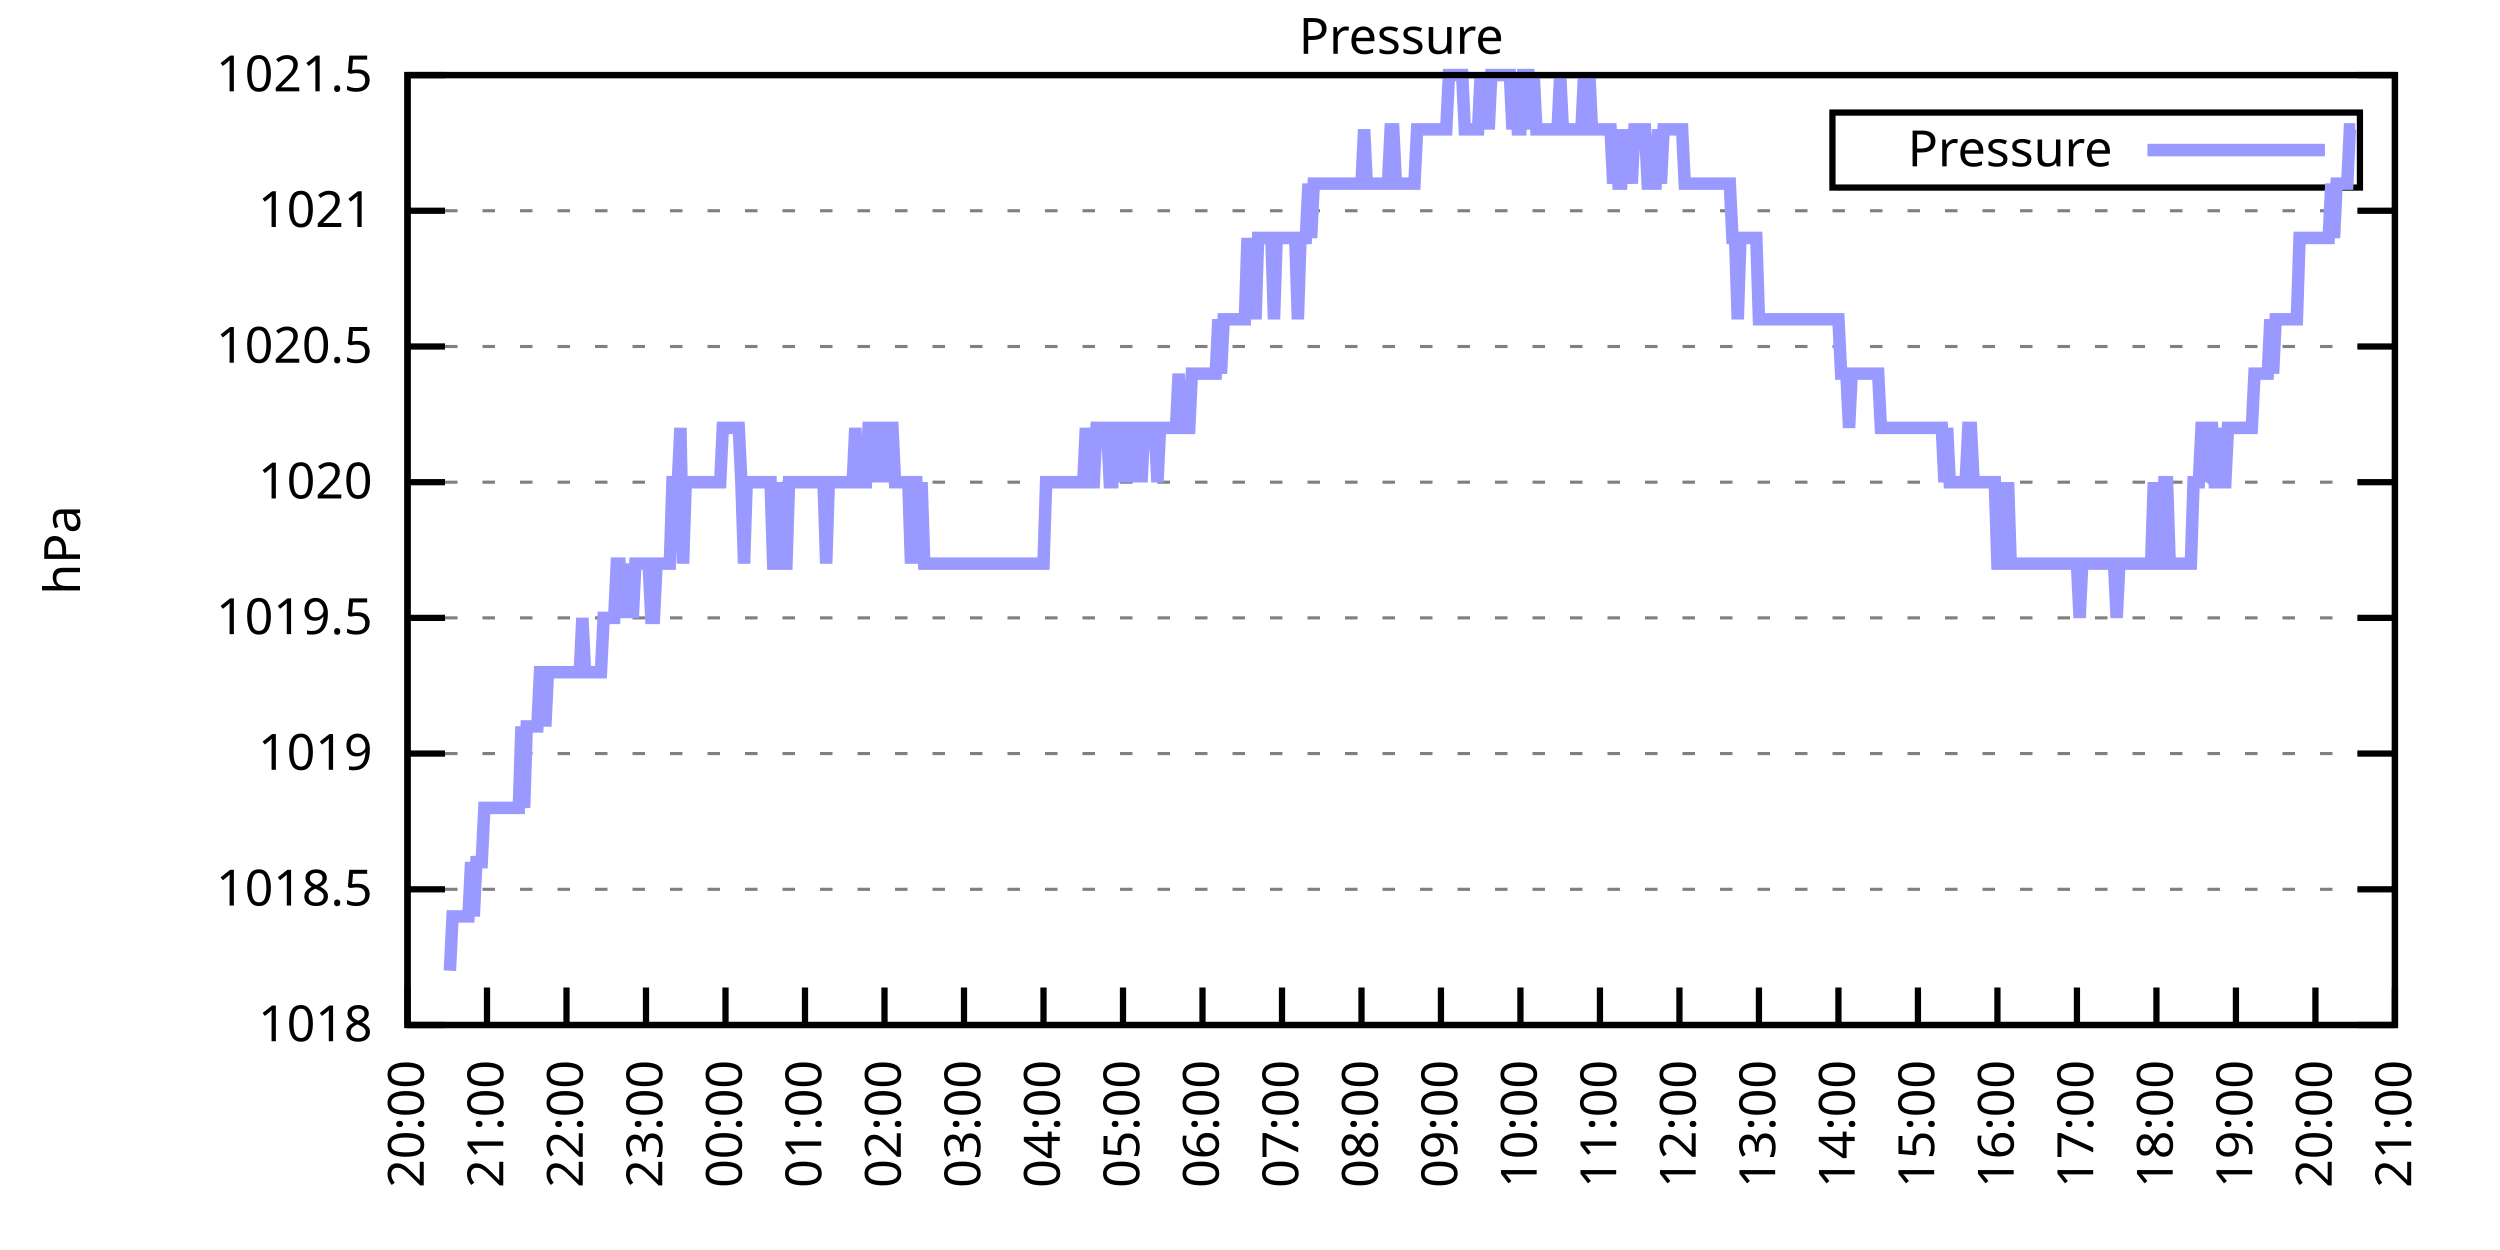
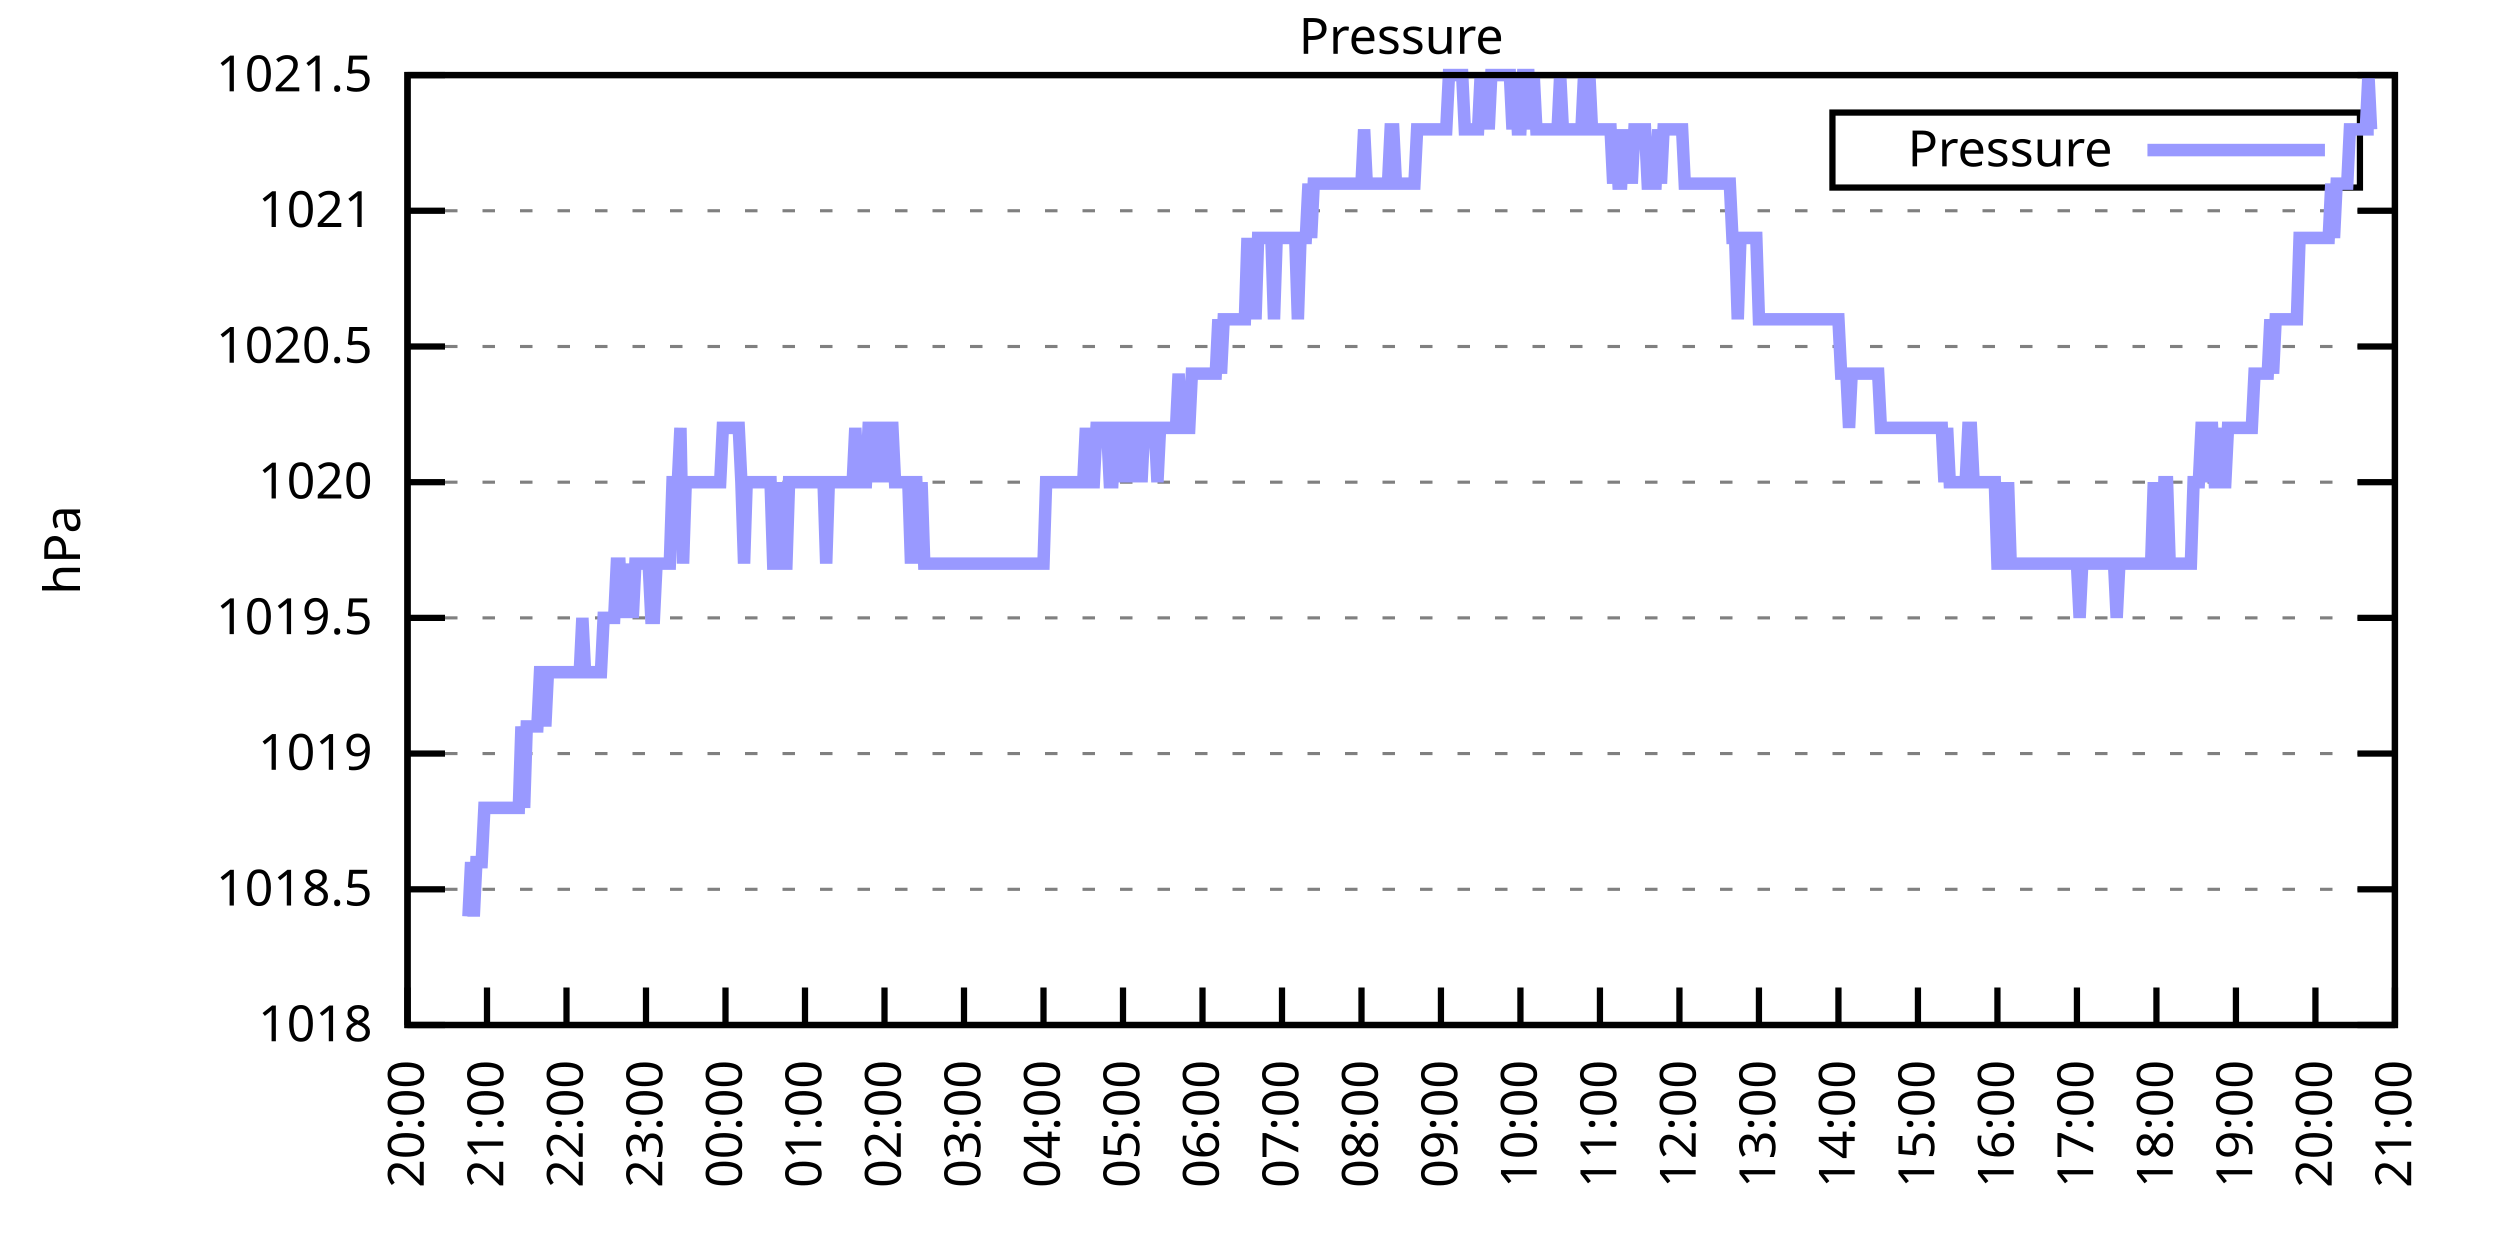
<svg xmlns="http://www.w3.org/2000/svg" xmlns:xlink="http://www.w3.org/1999/xlink" width="400" height="200" viewBox="0 0 400 200">
  <g id="gnuplot_canvas">
    <rect x="0" y="0" width="400" height="200" fill="none" />
    <defs>
      <circle id="gpDot" r="0.5" stroke-width="0.5" stroke="currentColor" />
      <path id="gpPt0" stroke-width="0.333" stroke="currentColor" d="M-1,0 h2 M0,-1 v2" />
      <path id="gpPt1" stroke-width="0.333" stroke="currentColor" d="M-1,-1 L1,1 M1,-1 L-1,1" />
      <path id="gpPt2" stroke-width="0.333" stroke="currentColor" d="M-1,0 L1,0 M0,-1 L0,1 M-1,-1 L1,1 M-1,1 L1,-1" />
      <rect id="gpPt3" stroke-width="0.333" stroke="currentColor" x="-1" y="-1" width="2" height="2" />
      <rect id="gpPt4" stroke-width="0.333" stroke="currentColor" fill="currentColor" x="-1" y="-1" width="2" height="2" />
      <circle id="gpPt5" stroke-width="0.333" stroke="currentColor" cx="0" cy="0" r="1" />
      <use xlink:href="#gpPt5" id="gpPt6" fill="currentColor" stroke="none" />
      <path id="gpPt7" stroke-width="0.333" stroke="currentColor" d="M0,-1.33 L-1.33,0.67 L1.33,0.67 z" />
      <use xlink:href="#gpPt7" id="gpPt8" fill="currentColor" stroke="none" />
      <use xlink:href="#gpPt7" id="gpPt9" stroke="currentColor" transform="rotate(180)" />
      <use xlink:href="#gpPt9" id="gpPt10" fill="currentColor" stroke="none" />
      <use xlink:href="#gpPt3" id="gpPt11" stroke="currentColor" transform="rotate(45)" />
      <use xlink:href="#gpPt11" id="gpPt12" fill="currentColor" stroke="none" />
      <path id="gpPt13" stroke-width="0.333" stroke="currentColor" d="M0,1.330 L1.265,0.411 L0.782,-1.067 L-0.782,-1.076 L-1.265,0.411 z" />
      <use xlink:href="#gpPt13" id="gpPt14" fill="currentColor" stroke="none" />
      <filter id="textbox" filterUnits="objectBoundingBox" x="0" y="0" height="1" width="1">
        <feFlood flood-color="white" flood-opacity="1" result="bgnd" />
        <feComposite in="SourceGraphic" in2="bgnd" operator="atop" />
      </filter>
      <filter id="greybox" filterUnits="objectBoundingBox" x="0" y="0" height="1" width="1">
        <feFlood flood-color="lightgrey" flood-opacity="1" result="grey" />
        <feComposite in="SourceGraphic" in2="grey" operator="atop" />
      </filter>
    </defs>
    <g fill="none" color="white" stroke="currentColor" stroke-width="1.00" stroke-linecap="butt" stroke-linejoin="miter">
</g>
    <g fill="none" color="black" stroke="currentColor" stroke-width="1.00" stroke-linecap="butt" stroke-linejoin="miter">
      <g stroke="none" shape-rendering="crispEdges">
        <polygon fill="rgb(255, 255, 255)" points="65.20,164.00 383.18,164.00 383.18,12.02 65.20,12.02 " />
      </g>
    </g>
    <g fill="none" color="black" stroke="currentColor" stroke-width="1.00" stroke-linecap="butt" stroke-linejoin="miter">
</g>
    <g fill="none" color="black" stroke="black" stroke-width="0.50" stroke-linecap="butt" stroke-linejoin="miter">
</g>
    <g fill="none" color="gray" stroke="currentColor" stroke-width="0.50" stroke-linecap="butt" stroke-linejoin="miter">
      <path stroke="gray" stroke-dasharray="2,4" class="gridline" d="M65.20,164.00 L383.19,164.00  " />
    </g>
    <g fill="none" color="gray" stroke="gray" stroke-width="1.00" stroke-linecap="butt" stroke-linejoin="miter">
</g>
    <g fill="none" color="black" stroke="currentColor" stroke-width="1.00" stroke-linecap="butt" stroke-linejoin="miter">
      <path stroke="black" d="M65.20,164.00 L71.20,164.00 M383.19,164.00 L377.19,164.00  " />
      <g transform="translate(59.60,166.60)" stroke="none" fill="black" font-family="Sans" font-size="8.00" text-anchor="end">
        <text>
          <tspan font-family="Sans"> 1018</tspan>
        </text>
      </g>
    </g>
    <g fill="none" color="black" stroke="currentColor" stroke-width="1.00" stroke-linecap="butt" stroke-linejoin="miter">
</g>
    <g fill="none" color="black" stroke="black" stroke-width="0.50" stroke-linecap="butt" stroke-linejoin="miter">
</g>
    <g fill="none" color="gray" stroke="currentColor" stroke-width="0.50" stroke-linecap="butt" stroke-linejoin="miter">
      <path stroke="gray" stroke-dasharray="2,4" class="gridline" d="M65.20,142.29 L383.19,142.29  " />
    </g>
    <g fill="none" color="gray" stroke="gray" stroke-width="1.00" stroke-linecap="butt" stroke-linejoin="miter">
</g>
    <g fill="none" color="black" stroke="currentColor" stroke-width="1.00" stroke-linecap="butt" stroke-linejoin="miter">
      <path stroke="black" d="M65.20,142.29 L71.20,142.29 M383.19,142.29 L377.19,142.29  " />
      <g transform="translate(59.60,144.89)" stroke="none" fill="black" font-family="Sans" font-size="8.00" text-anchor="end">
        <text>
          <tspan font-family="Sans"> 1018.5</tspan>
        </text>
      </g>
    </g>
    <g fill="none" color="black" stroke="currentColor" stroke-width="1.00" stroke-linecap="butt" stroke-linejoin="miter">
</g>
    <g fill="none" color="black" stroke="black" stroke-width="0.50" stroke-linecap="butt" stroke-linejoin="miter">
</g>
    <g fill="none" color="gray" stroke="currentColor" stroke-width="0.50" stroke-linecap="butt" stroke-linejoin="miter">
      <path stroke="gray" stroke-dasharray="2,4" class="gridline" d="M65.20,120.57 L383.19,120.57  " />
    </g>
    <g fill="none" color="gray" stroke="gray" stroke-width="1.00" stroke-linecap="butt" stroke-linejoin="miter">
</g>
    <g fill="none" color="black" stroke="currentColor" stroke-width="1.00" stroke-linecap="butt" stroke-linejoin="miter">
      <path stroke="black" d="M65.20,120.57 L71.20,120.57 M383.19,120.57 L377.19,120.57  " />
      <g transform="translate(59.60,123.17)" stroke="none" fill="black" font-family="Sans" font-size="8.00" text-anchor="end">
        <text>
          <tspan font-family="Sans"> 1019</tspan>
        </text>
      </g>
    </g>
    <g fill="none" color="black" stroke="currentColor" stroke-width="1.00" stroke-linecap="butt" stroke-linejoin="miter">
</g>
    <g fill="none" color="black" stroke="black" stroke-width="0.50" stroke-linecap="butt" stroke-linejoin="miter">
</g>
    <g fill="none" color="gray" stroke="currentColor" stroke-width="0.50" stroke-linecap="butt" stroke-linejoin="miter">
      <path stroke="gray" stroke-dasharray="2,4" class="gridline" d="M65.20,98.86 L383.19,98.86  " />
    </g>
    <g fill="none" color="gray" stroke="gray" stroke-width="1.00" stroke-linecap="butt" stroke-linejoin="miter">
</g>
    <g fill="none" color="black" stroke="currentColor" stroke-width="1.00" stroke-linecap="butt" stroke-linejoin="miter">
      <path stroke="black" d="M65.20,98.86 L71.20,98.86 M383.19,98.86 L377.19,98.86  " />
      <g transform="translate(59.60,101.46)" stroke="none" fill="black" font-family="Sans" font-size="8.00" text-anchor="end">
        <text>
          <tspan font-family="Sans"> 1019.5</tspan>
        </text>
      </g>
    </g>
    <g fill="none" color="black" stroke="currentColor" stroke-width="1.00" stroke-linecap="butt" stroke-linejoin="miter">
</g>
    <g fill="none" color="black" stroke="black" stroke-width="0.50" stroke-linecap="butt" stroke-linejoin="miter">
</g>
    <g fill="none" color="gray" stroke="currentColor" stroke-width="0.50" stroke-linecap="butt" stroke-linejoin="miter">
      <path stroke="gray" stroke-dasharray="2,4" class="gridline" d="M65.20,77.15 L383.19,77.15  " />
    </g>
    <g fill="none" color="gray" stroke="gray" stroke-width="1.00" stroke-linecap="butt" stroke-linejoin="miter">
</g>
    <g fill="none" color="black" stroke="currentColor" stroke-width="1.00" stroke-linecap="butt" stroke-linejoin="miter">
      <path stroke="black" d="M65.20,77.15 L71.20,77.15 M383.19,77.15 L377.19,77.15  " />
      <g transform="translate(59.60,79.75)" stroke="none" fill="black" font-family="Sans" font-size="8.00" text-anchor="end">
        <text>
          <tspan font-family="Sans"> 1020</tspan>
        </text>
      </g>
    </g>
    <g fill="none" color="black" stroke="currentColor" stroke-width="1.00" stroke-linecap="butt" stroke-linejoin="miter">
</g>
    <g fill="none" color="black" stroke="black" stroke-width="0.50" stroke-linecap="butt" stroke-linejoin="miter">
</g>
    <g fill="none" color="gray" stroke="currentColor" stroke-width="0.50" stroke-linecap="butt" stroke-linejoin="miter">
      <path stroke="gray" stroke-dasharray="2,4" class="gridline" d="M65.20,55.44 L383.19,55.44  " />
    </g>
    <g fill="none" color="gray" stroke="gray" stroke-width="1.00" stroke-linecap="butt" stroke-linejoin="miter">
</g>
    <g fill="none" color="black" stroke="currentColor" stroke-width="1.00" stroke-linecap="butt" stroke-linejoin="miter">
      <path stroke="black" d="M65.20,55.44 L71.20,55.44 M383.19,55.44 L377.19,55.44  " />
      <g transform="translate(59.60,58.04)" stroke="none" fill="black" font-family="Sans" font-size="8.00" text-anchor="end">
        <text>
          <tspan font-family="Sans"> 1020.5</tspan>
        </text>
      </g>
    </g>
    <g fill="none" color="black" stroke="currentColor" stroke-width="1.00" stroke-linecap="butt" stroke-linejoin="miter">
</g>
    <g fill="none" color="black" stroke="black" stroke-width="0.50" stroke-linecap="butt" stroke-linejoin="miter">
</g>
    <g fill="none" color="gray" stroke="currentColor" stroke-width="0.50" stroke-linecap="butt" stroke-linejoin="miter">
      <path stroke="gray" stroke-dasharray="2,4" class="gridline" d="M65.20,33.72 L383.19,33.72  " />
    </g>
    <g fill="none" color="gray" stroke="gray" stroke-width="1.00" stroke-linecap="butt" stroke-linejoin="miter">
</g>
    <g fill="none" color="black" stroke="currentColor" stroke-width="1.00" stroke-linecap="butt" stroke-linejoin="miter">
      <path stroke="black" d="M65.20,33.72 L71.20,33.72 M383.19,33.72 L377.19,33.72  " />
      <g transform="translate(59.60,36.32)" stroke="none" fill="black" font-family="Sans" font-size="8.00" text-anchor="end">
        <text>
          <tspan font-family="Sans"> 1021</tspan>
        </text>
      </g>
    </g>
    <g fill="none" color="black" stroke="currentColor" stroke-width="1.00" stroke-linecap="butt" stroke-linejoin="miter">
</g>
    <g fill="none" color="black" stroke="black" stroke-width="0.50" stroke-linecap="butt" stroke-linejoin="miter">
</g>
    <g fill="none" color="gray" stroke="currentColor" stroke-width="0.50" stroke-linecap="butt" stroke-linejoin="miter">
      <path stroke="gray" stroke-dasharray="2,4" class="gridline" d="M65.20,12.01 L383.19,12.01  " />
    </g>
    <g fill="none" color="gray" stroke="gray" stroke-width="1.00" stroke-linecap="butt" stroke-linejoin="miter">
</g>
    <g fill="none" color="black" stroke="currentColor" stroke-width="1.00" stroke-linecap="butt" stroke-linejoin="miter">
      <path stroke="black" d="M65.20,12.01 L71.20,12.01 M383.19,12.01 L377.19,12.01  " />
      <g transform="translate(59.60,14.61)" stroke="none" fill="black" font-family="Sans" font-size="8.00" text-anchor="end">
        <text>
          <tspan font-family="Sans"> 1021.5</tspan>
        </text>
      </g>
    </g>
    <g fill="none" color="black" stroke="currentColor" stroke-width="1.00" stroke-linecap="butt" stroke-linejoin="miter">
      <path stroke="black" d="M65.20,164.00 L65.20,158.00  " />
      <g transform="translate(67.80,169.60) rotate(270.00)" stroke="none" fill="black" font-family="Sans" font-size="8.00" text-anchor="end">
        <text>
          <tspan font-family="Sans">20:00</tspan>
        </text>
      </g>
    </g>
    <g fill="none" color="black" stroke="currentColor" stroke-width="1.00" stroke-linecap="butt" stroke-linejoin="miter">
      <path stroke="black" d="M77.92,164.00 L77.92,158.00  " />
      <g transform="translate(80.52,169.60) rotate(270.00)" stroke="none" fill="black" font-family="Sans" font-size="8.00" text-anchor="end">
        <text>
          <tspan font-family="Sans">21:00</tspan>
        </text>
      </g>
    </g>
    <g fill="none" color="black" stroke="currentColor" stroke-width="1.00" stroke-linecap="butt" stroke-linejoin="miter">
      <path stroke="black" d="M90.64,164.00 L90.64,158.00  " />
      <g transform="translate(93.24,169.60) rotate(270.00)" stroke="none" fill="black" font-family="Sans" font-size="8.00" text-anchor="end">
        <text>
          <tspan font-family="Sans">22:00</tspan>
        </text>
      </g>
    </g>
    <g fill="none" color="black" stroke="currentColor" stroke-width="1.00" stroke-linecap="butt" stroke-linejoin="miter">
      <path stroke="black" d="M103.36,164.00 L103.36,158.00  " />
      <g transform="translate(105.96,169.60) rotate(270.00)" stroke="none" fill="black" font-family="Sans" font-size="8.00" text-anchor="end">
        <text>
          <tspan font-family="Sans">23:00</tspan>
        </text>
      </g>
    </g>
    <g fill="none" color="black" stroke="currentColor" stroke-width="1.00" stroke-linecap="butt" stroke-linejoin="miter">
      <path stroke="black" d="M116.08,164.00 L116.08,158.00  " />
      <g transform="translate(118.68,169.60) rotate(270.00)" stroke="none" fill="black" font-family="Sans" font-size="8.00" text-anchor="end">
        <text>
          <tspan font-family="Sans">00:00</tspan>
        </text>
      </g>
    </g>
    <g fill="none" color="black" stroke="currentColor" stroke-width="1.00" stroke-linecap="butt" stroke-linejoin="miter">
      <path stroke="black" d="M128.80,164.00 L128.80,158.00  " />
      <g transform="translate(131.40,169.60) rotate(270.00)" stroke="none" fill="black" font-family="Sans" font-size="8.00" text-anchor="end">
        <text>
          <tspan font-family="Sans">01:00</tspan>
        </text>
      </g>
    </g>
    <g fill="none" color="black" stroke="currentColor" stroke-width="1.00" stroke-linecap="butt" stroke-linejoin="miter">
      <path stroke="black" d="M141.52,164.00 L141.52,158.00  " />
      <g transform="translate(144.12,169.60) rotate(270.00)" stroke="none" fill="black" font-family="Sans" font-size="8.00" text-anchor="end">
        <text>
          <tspan font-family="Sans">02:00</tspan>
        </text>
      </g>
    </g>
    <g fill="none" color="black" stroke="currentColor" stroke-width="1.00" stroke-linecap="butt" stroke-linejoin="miter">
      <path stroke="black" d="M154.24,164.00 L154.24,158.00  " />
      <g transform="translate(156.84,169.60) rotate(270.00)" stroke="none" fill="black" font-family="Sans" font-size="8.00" text-anchor="end">
        <text>
          <tspan font-family="Sans">03:00</tspan>
        </text>
      </g>
    </g>
    <g fill="none" color="black" stroke="currentColor" stroke-width="1.00" stroke-linecap="butt" stroke-linejoin="miter">
      <path stroke="black" d="M166.96,164.00 L166.96,158.00  " />
      <g transform="translate(169.56,169.60) rotate(270.00)" stroke="none" fill="black" font-family="Sans" font-size="8.00" text-anchor="end">
        <text>
          <tspan font-family="Sans">04:00</tspan>
        </text>
      </g>
    </g>
    <g fill="none" color="black" stroke="currentColor" stroke-width="1.00" stroke-linecap="butt" stroke-linejoin="miter">
      <path stroke="black" d="M179.68,164.00 L179.68,158.00  " />
      <g transform="translate(182.28,169.60) rotate(270.00)" stroke="none" fill="black" font-family="Sans" font-size="8.00" text-anchor="end">
        <text>
          <tspan font-family="Sans">05:00</tspan>
        </text>
      </g>
    </g>
    <g fill="none" color="black" stroke="currentColor" stroke-width="1.00" stroke-linecap="butt" stroke-linejoin="miter">
      <path stroke="black" d="M192.40,164.00 L192.40,158.00  " />
      <g transform="translate(195.00,169.60) rotate(270.00)" stroke="none" fill="black" font-family="Sans" font-size="8.00" text-anchor="end">
        <text>
          <tspan font-family="Sans">06:00</tspan>
        </text>
      </g>
    </g>
    <g fill="none" color="black" stroke="currentColor" stroke-width="1.00" stroke-linecap="butt" stroke-linejoin="miter">
      <path stroke="black" d="M205.12,164.00 L205.12,158.00  " />
      <g transform="translate(207.72,169.60) rotate(270.00)" stroke="none" fill="black" font-family="Sans" font-size="8.00" text-anchor="end">
        <text>
          <tspan font-family="Sans">07:00</tspan>
        </text>
      </g>
    </g>
    <g fill="none" color="black" stroke="currentColor" stroke-width="1.00" stroke-linecap="butt" stroke-linejoin="miter">
      <path stroke="black" d="M217.84,164.00 L217.84,158.00  " />
      <g transform="translate(220.44,169.60) rotate(270.00)" stroke="none" fill="black" font-family="Sans" font-size="8.00" text-anchor="end">
        <text>
          <tspan font-family="Sans">08:00</tspan>
        </text>
      </g>
    </g>
    <g fill="none" color="black" stroke="currentColor" stroke-width="1.00" stroke-linecap="butt" stroke-linejoin="miter">
      <path stroke="black" d="M230.55,164.00 L230.55,158.00  " />
      <g transform="translate(233.15,169.60) rotate(270.00)" stroke="none" fill="black" font-family="Sans" font-size="8.00" text-anchor="end">
        <text>
          <tspan font-family="Sans">09:00</tspan>
        </text>
      </g>
    </g>
    <g fill="none" color="black" stroke="currentColor" stroke-width="1.00" stroke-linecap="butt" stroke-linejoin="miter">
      <path stroke="black" d="M243.27,164.00 L243.27,158.00  " />
      <g transform="translate(245.87,169.60) rotate(270.00)" stroke="none" fill="black" font-family="Sans" font-size="8.00" text-anchor="end">
        <text>
          <tspan font-family="Sans">10:00</tspan>
        </text>
      </g>
    </g>
    <g fill="none" color="black" stroke="currentColor" stroke-width="1.00" stroke-linecap="butt" stroke-linejoin="miter">
      <path stroke="black" d="M255.99,164.00 L255.99,158.00  " />
      <g transform="translate(258.59,169.60) rotate(270.00)" stroke="none" fill="black" font-family="Sans" font-size="8.00" text-anchor="end">
        <text>
          <tspan font-family="Sans">11:00</tspan>
        </text>
      </g>
    </g>
    <g fill="none" color="black" stroke="currentColor" stroke-width="1.00" stroke-linecap="butt" stroke-linejoin="miter">
      <path stroke="black" d="M268.71,164.00 L268.71,158.00  " />
      <g transform="translate(271.31,169.60) rotate(270.00)" stroke="none" fill="black" font-family="Sans" font-size="8.00" text-anchor="end">
        <text>
          <tspan font-family="Sans">12:00</tspan>
        </text>
      </g>
    </g>
    <g fill="none" color="black" stroke="currentColor" stroke-width="1.00" stroke-linecap="butt" stroke-linejoin="miter">
      <path stroke="black" d="M281.43,164.00 L281.43,158.00  " />
      <g transform="translate(284.03,169.60) rotate(270.00)" stroke="none" fill="black" font-family="Sans" font-size="8.00" text-anchor="end">
        <text>
          <tspan font-family="Sans">13:00</tspan>
        </text>
      </g>
    </g>
    <g fill="none" color="black" stroke="currentColor" stroke-width="1.00" stroke-linecap="butt" stroke-linejoin="miter">
      <path stroke="black" d="M294.15,164.00 L294.15,158.00  " />
      <g transform="translate(296.75,169.60) rotate(270.00)" stroke="none" fill="black" font-family="Sans" font-size="8.00" text-anchor="end">
        <text>
          <tspan font-family="Sans">14:00</tspan>
        </text>
      </g>
    </g>
    <g fill="none" color="black" stroke="currentColor" stroke-width="1.00" stroke-linecap="butt" stroke-linejoin="miter">
      <path stroke="black" d="M306.87,164.00 L306.87,158.00  " />
      <g transform="translate(309.47,169.60) rotate(270.00)" stroke="none" fill="black" font-family="Sans" font-size="8.00" text-anchor="end">
        <text>
          <tspan font-family="Sans">15:00</tspan>
        </text>
      </g>
    </g>
    <g fill="none" color="black" stroke="currentColor" stroke-width="1.00" stroke-linecap="butt" stroke-linejoin="miter">
      <path stroke="black" d="M319.59,164.00 L319.59,158.00  " />
      <g transform="translate(322.19,169.60) rotate(270.00)" stroke="none" fill="black" font-family="Sans" font-size="8.00" text-anchor="end">
        <text>
          <tspan font-family="Sans">16:00</tspan>
        </text>
      </g>
    </g>
    <g fill="none" color="black" stroke="currentColor" stroke-width="1.00" stroke-linecap="butt" stroke-linejoin="miter">
      <path stroke="black" d="M332.31,164.00 L332.31,158.00  " />
      <g transform="translate(334.91,169.60) rotate(270.00)" stroke="none" fill="black" font-family="Sans" font-size="8.00" text-anchor="end">
        <text>
          <tspan font-family="Sans">17:00</tspan>
        </text>
      </g>
    </g>
    <g fill="none" color="black" stroke="currentColor" stroke-width="1.00" stroke-linecap="butt" stroke-linejoin="miter">
      <path stroke="black" d="M345.03,164.00 L345.03,158.00  " />
      <g transform="translate(347.63,169.60) rotate(270.00)" stroke="none" fill="black" font-family="Sans" font-size="8.00" text-anchor="end">
        <text>
          <tspan font-family="Sans">18:00</tspan>
        </text>
      </g>
    </g>
    <g fill="none" color="black" stroke="currentColor" stroke-width="1.00" stroke-linecap="butt" stroke-linejoin="miter">
      <path stroke="black" d="M357.75,164.00 L357.75,158.00  " />
      <g transform="translate(360.35,169.60) rotate(270.00)" stroke="none" fill="black" font-family="Sans" font-size="8.00" text-anchor="end">
        <text>
          <tspan font-family="Sans">19:00</tspan>
        </text>
      </g>
    </g>
    <g fill="none" color="black" stroke="currentColor" stroke-width="1.00" stroke-linecap="butt" stroke-linejoin="miter">
      <path stroke="black" d="M370.47,164.00 L370.47,158.00  " />
      <g transform="translate(373.07,169.60) rotate(270.00)" stroke="none" fill="black" font-family="Sans" font-size="8.00" text-anchor="end">
        <text>
          <tspan font-family="Sans">20:00</tspan>
        </text>
      </g>
    </g>
    <g fill="none" color="black" stroke="currentColor" stroke-width="1.00" stroke-linecap="butt" stroke-linejoin="miter">
      <path stroke="black" d="M383.19,164.00 L383.19,158.00  " />
      <g transform="translate(385.79,169.60) rotate(270.00)" stroke="none" fill="black" font-family="Sans" font-size="8.00" text-anchor="end">
        <text>
          <tspan font-family="Sans">21:00</tspan>
        </text>
      </g>
    </g>
    <g fill="none" color="black" stroke="currentColor" stroke-width="1.00" stroke-linecap="butt" stroke-linejoin="miter">
</g>
    <g fill="none" color="black" stroke="currentColor" stroke-width="1.00" stroke-linecap="butt" stroke-linejoin="miter">
      <path stroke="black" d="M65.20,12.01 L65.20,164.00 L383.19,164.00 L383.19,12.01 L65.20,12.01 Z  " />
    </g>
    <g fill="none" color="black" stroke="currentColor" stroke-width="1.00" stroke-linecap="butt" stroke-linejoin="miter">
</g>
    <g fill="none" color="black" stroke="currentColor" stroke-width="1.00" stroke-linecap="butt" stroke-linejoin="miter">
      <path stroke="black" d="M293.19,30.01 L293.19,18.01 L377.59,18.01 L377.59,30.01 L293.19,30.01 Z  " />
    </g>
    <g id="Pressure_plot_1">
      <g fill="none" color="white" stroke="black" stroke-width="2.00" stroke-linecap="butt" stroke-linejoin="miter">
</g>
      <g fill="none" color="black" stroke="currentColor" stroke-width="2.00" stroke-linecap="butt" stroke-linejoin="miter">
        <g transform="translate(337.99,26.61)" stroke="none" fill="black" font-family="Sans" font-size="8.00" text-anchor="end">
          <text>
            <tspan font-family="Sans">Pressure</tspan>
          </text>
        </g>
      </g>
      <g fill="none" color="black" stroke="currentColor" stroke-width="2.00" stroke-linecap="butt" stroke-linejoin="miter">
-         <path stroke="rgb(153, 153, 255)" d="M343.59,24.01 L371.99,24.01 M71.98,155.31 L72.41,146.63 L72.83,146.63 L73.26,146.63 L73.68,146.63 L74.10,146.63   L74.53,146.63 L74.95,146.63 L75.38,137.94 L75.80,146.63 L76.22,137.94 L76.65,137.94 L77.07,137.94 L77.50,129.26   L77.92,129.26 L78.34,129.26 L78.77,129.26 L79.19,129.26 L79.62,129.26 L80.04,129.26 L80.46,129.26 L80.89,129.26   L81.31,129.26 L81.74,129.26 L82.16,129.26 L82.58,129.26 L83.01,129.26 L83.43,116.23 L83.86,129.26 L84.28,116.23   L84.70,116.23 L85.13,116.23 L85.55,116.23 L85.98,116.23 L86.40,107.55 L86.82,107.55 L87.25,116.23 L87.67,107.55   L88.10,107.55 L88.52,107.55 L88.94,107.55 L89.37,107.55 L89.79,107.55 L90.22,107.55 L90.64,107.55 L91.06,107.55   L91.49,107.55 L91.91,107.55 L92.34,107.55 L92.76,107.55 L93.18,98.86 L93.61,107.55 L94.03,107.55 L94.46,107.55   L94.88,107.55 L95.30,107.55 L95.73,107.55 L96.15,107.55 L96.58,98.86 L97.00,98.86 L97.42,98.86 L97.85,98.86   L98.27,98.86 L98.69,90.18 L99.12,90.18 L99.54,98.86 L99.97,90.18 L100.39,98.86 L100.81,90.18 L101.24,98.86   L101.66,90.18 L102.09,90.18 L102.51,90.18 L102.93,90.18 L103.36,90.18 L103.78,90.18 L104.21,98.86 L104.63,98.86   L105.05,90.18 L105.48,90.18 L105.90,90.18 L106.33,90.18 L106.75,90.18 L107.17,90.18 L107.60,77.15 L108.02,77.15   L108.45,77.15 L108.87,68.46 L109.29,90.18 L109.72,77.15 L110.14,77.15 L110.57,77.15 L110.99,77.15 L111.41,77.15   L111.84,77.15 L112.26,77.15 L112.69,77.15 L113.11,77.15 L113.53,77.15 L113.96,77.15 L114.38,77.15 L114.81,77.15   L115.23,77.15 L115.65,68.46 L116.08,68.46 L116.50,68.46 L116.93,68.46 L117.35,68.46 L117.77,68.46 L118.20,68.46   L118.62,77.15 L119.05,90.18 L119.47,77.15 L119.89,77.15 L120.32,77.15 L120.74,77.15 L121.17,77.15 L121.59,77.15   L122.01,77.15 L122.44,77.15 L122.86,77.15 L123.29,77.15 L123.71,90.18 L124.13,90.18 L124.56,77.15 L124.98,90.18   L125.41,90.18 L125.83,90.18 L126.25,77.15 L126.68,77.15 L127.10,77.15 L127.53,77.15 L127.95,77.15 L128.37,77.15   L128.80,77.15 L129.22,77.15 L129.65,77.15 L130.07,77.15 L130.49,77.15 L130.92,77.15 L131.34,77.15 L131.77,77.15   L132.19,90.18 L132.61,77.15 L133.04,77.15 L133.46,77.15 L133.89,77.15 L134.31,77.15 L134.73,77.15 L135.16,77.15   L135.58,77.15 L136.01,77.15 L136.43,77.15 L136.85,68.46 L137.28,77.15 L137.70,77.15 L138.13,77.15 L138.55,77.15   L138.97,68.46 L139.40,68.46 L139.82,68.46 L140.25,77.15 L140.67,68.46 L141.09,68.46 L141.52,68.46 L141.94,77.15   L142.37,68.46 L142.79,68.46 L143.21,77.15 L143.64,77.15 L144.06,77.15 L144.49,77.15 L144.91,77.15 L145.33,77.15   L145.76,90.18 L146.18,77.15 L146.61,77.15 L147.03,90.18 L147.45,77.15 L147.88,90.18 L148.30,90.18 L148.73,90.18   L149.15,90.18 L149.57,90.18 L150.00,90.18 L150.42,90.18 L150.85,90.18 L151.27,90.18 L151.69,90.18 L152.12,90.18   L152.54,90.18 L152.97,90.18 L153.39,90.18 L153.81,90.18 L154.24,90.18 L154.66,90.18 L155.09,90.18 L155.51,90.18   L155.93,90.18 L156.36,90.18 L156.78,90.18 L157.21,90.18 L157.63,90.18 L158.05,90.18 L158.48,90.18 L158.90,90.18   L159.33,90.18 L159.75,90.18 L160.17,90.18 L160.60,90.18 L161.02,90.18 L161.44,90.18 L161.87,90.18 L162.29,90.18   L162.72,90.18 L163.14,90.18 L163.56,90.18 L163.99,90.18 L164.41,90.18 L164.84,90.18 L165.26,90.18 L165.68,90.18   L166.11,90.18 L166.53,90.18 L166.96,90.18 L167.38,77.15 L167.80,77.15 L168.23,77.15 L168.65,77.15 L169.08,77.15   L169.50,77.15 L169.92,77.15 L170.35,77.15 L170.77,77.15 L171.20,77.15 L171.62,77.15 L172.04,77.15 L172.47,77.15   L172.89,77.15 L173.32,77.15 L173.74,68.46 L174.16,77.15 L174.59,77.15 L175.01,77.15 L175.44,68.46 L175.86,68.46   L176.28,68.46 L176.71,68.46 L177.13,68.46 L177.56,77.15 L177.98,77.15 L178.40,68.46 L178.83,68.46 L179.25,68.46   L179.68,77.15 L180.10,68.46 L180.52,77.15 L180.95,68.46 L181.37,68.46 L181.80,77.15 L182.22,68.46 L182.64,77.15   L183.07,68.46 L183.49,68.46 L183.92,68.46 L184.34,68.46 L184.76,68.46 L185.19,77.15 L185.61,68.46 L186.04,68.46   L186.46,68.46 L186.88,68.46 L187.31,68.46 L187.73,68.46 L188.16,68.46 L188.58,59.78 L189.00,68.46 L189.43,68.46   L189.85,68.46 L190.28,68.46 L190.70,59.78 L191.12,59.78 L191.55,59.78 L191.97,59.78 L192.40,59.78 L192.82,59.78   L193.24,59.78 L193.67,59.78 L194.09,59.78 L194.52,59.78 L194.94,51.09 L195.36,59.78 L195.79,51.09 L196.21,51.09   L196.64,51.09 L197.06,51.09 L197.48,51.09 L197.91,51.09 L198.33,51.09 L198.76,51.09 L199.18,51.09 L199.60,38.07   L200.03,51.09 L200.45,38.07 L200.88,51.09 L201.30,38.07 L201.72,38.07 L202.15,38.07 L202.57,38.07 L203.00,38.07   L203.42,38.07 L203.84,51.09 L204.27,38.07 L204.69,38.07 L205.12,38.07 L205.54,38.07 L205.96,38.07 L206.39,38.07   L206.81,38.07 L207.24,38.07 L207.66,51.09 L208.08,38.07 L208.51,38.07 L208.93,38.07 L209.36,29.38 L209.78,38.07   L210.20,29.38 L210.63,29.38 L211.05,29.38 L211.48,29.38 L211.90,29.38 L212.32,29.38 L212.75,29.38 L213.17,29.38   L213.60,29.38 L214.02,29.38 L214.44,29.38 L214.87,29.38 L215.29,29.38 L215.72,29.38 L216.14,29.38 L216.56,29.38   L216.99,29.38 L217.41,29.38 L217.84,29.38 L218.26,20.70 L218.68,29.38 L219.11,29.38 L219.53,29.38 L219.96,29.38   L220.38,29.38 L220.80,29.38 L221.23,29.38 L221.65,29.38 L222.08,29.38 L222.50,20.70 L222.92,20.70 L223.35,29.38   L223.77,29.38 L224.20,29.38 L224.62,29.38 L225.04,29.38 L225.47,29.38 L225.89,29.38 L226.31,29.38 L226.74,20.70   L227.16,20.70 L227.59,20.70 L228.01,20.70 L228.43,20.70 L228.86,20.70 L229.28,20.70 L229.71,20.70 L230.13,20.70   L230.55,20.70 L230.98,20.70 L231.40,20.70 L231.83,12.01 L232.25,12.01 L232.67,12.01 L233.10,12.01 L233.52,12.01   L233.95,12.01 L234.37,20.70 L234.79,20.70 L235.22,20.70 L235.64,20.70 L236.07,20.70 L236.49,20.70 L236.91,12.01   L237.34,20.70 L237.76,12.01 L238.19,20.70 L238.61,12.01 L239.03,12.01 L239.46,12.01 L239.88,12.01 L240.31,12.01   L240.73,12.01 L241.15,12.01 L241.58,12.01 L242.00,20.70 L242.43,12.01 L242.85,20.70 L243.27,20.70 L243.70,12.01   L244.12,12.01 L244.55,12.01 L244.97,20.70 L245.39,12.01 L245.82,20.70 L246.24,20.70 L246.67,20.70 L247.09,20.70   L247.51,20.70 L247.94,20.70 L248.36,20.70 L248.79,20.70 L249.21,20.70 L249.63,12.01 L250.06,20.70 L250.48,20.70   L250.91,20.70 L251.33,20.70 L251.75,20.70 L252.18,20.70 L252.60,20.70 L253.03,20.70 L253.45,12.01 L253.87,20.70   L254.30,12.01 L254.72,20.70 L255.15,20.70 L255.57,20.70 L255.99,20.70 L256.42,20.70 L256.84,20.70 L257.27,20.70   L257.69,20.70 L258.11,29.38 L258.54,20.70 L258.96,29.38 L259.39,29.38 L259.81,20.70 L260.23,29.38 L260.66,20.70   L261.08,29.38 L261.51,20.70 L261.93,20.70 L262.35,20.70 L262.78,20.70 L263.20,20.70 L263.63,29.38 L264.05,29.38   L264.47,29.38 L264.90,29.38 L265.32,20.70 L265.75,29.38 L266.17,20.70 L266.59,20.70 L267.02,20.70 L267.44,20.70   L267.87,20.70 L268.29,20.70 L268.71,20.70 L269.14,20.70 L269.56,29.38 L269.99,29.38 L270.41,29.38 L270.83,29.38   L271.26,29.38 L271.68,29.38 L272.11,29.38 L272.53,29.38 L272.95,29.38 L273.38,29.38 L273.80,29.38 L274.23,29.38   L274.65,29.38 L275.07,29.38 L275.50,29.38 L275.92,29.38 L276.35,29.38 L276.77,29.38 L277.19,38.07 L277.62,38.07   L278.04,51.09 L278.47,38.07 L278.89,38.07 L279.31,38.07 L279.74,38.07 L280.16,38.07 L280.59,38.07 L281.01,38.07   L281.43,51.09 L281.86,51.09 L282.28,51.09 L282.71,51.09 L283.13,51.09 L283.55,51.09 L283.98,51.09 L284.40,51.09   L284.83,51.09 L285.25,51.09 L285.67,51.09 L286.10,51.09 L286.52,51.09 L286.95,51.09 L287.37,51.09 L287.79,51.09   L288.22,51.09 L288.64,51.09 L289.06,51.09 L289.49,51.09 L289.91,51.09 L290.34,51.09 L290.76,51.09 L291.18,51.09   L291.61,51.09 L292.03,51.09 L292.46,51.09 L292.88,51.09 L293.30,51.09 L293.73,51.09 L294.15,51.09 L294.58,59.78   L295.00,59.78 L295.42,59.78 L295.85,68.46 L296.27,59.78 L296.70,59.78 L297.12,59.78 L297.54,59.78 L297.97,59.78   L298.39,59.78 L298.82,59.78 L299.24,59.78 L299.66,59.78 L300.09,59.78 L300.51,59.78 L300.94,68.46 L301.36,68.46   L301.78,68.46 L302.21,68.46 L302.63,68.46 L303.06,68.46 L303.48,68.46 L303.90,68.46 L304.33,68.46 L304.75,68.46   L305.18,68.46 L305.60,68.46 L306.02,68.46 L306.45,68.46 L306.87,68.46 L307.30,68.46 L307.72,68.46 L308.14,68.46   L308.57,68.46 L308.99,68.46 L309.42,68.46 L309.84,68.46 L310.26,68.46 L310.69,68.46 L311.11,77.15 L311.54,68.46   L311.96,77.15 L312.38,77.15 L312.81,77.15 L313.23,77.15 L313.66,77.15 L314.08,77.15 L314.50,77.15 L314.93,68.46   L315.35,68.46 L315.78,77.15 L316.20,77.15 L316.62,77.15 L317.05,77.15 L317.47,77.15 L317.90,77.15 L318.32,77.15   L318.74,77.15 L319.17,77.15 L319.59,90.18 L320.02,90.18 L320.44,77.15 L320.86,90.18 L321.29,77.15 L321.71,90.18   L322.14,90.18 L322.56,90.18 L322.98,90.18 L323.41,90.18 L323.83,90.18 L324.26,90.18 L324.68,90.18 L325.10,90.18   L325.53,90.18 L325.95,90.18 L326.38,90.18 L326.80,90.18 L327.22,90.18 L327.65,90.18 L328.07,90.18 L328.50,90.18   L328.92,90.18 L329.34,90.18 L329.77,90.18 L330.19,90.18 L330.62,90.18 L331.04,90.18 L331.46,90.18 L331.89,90.18   L332.31,90.18 L332.74,98.86 L333.16,90.18 L333.58,90.18 L334.01,90.18 L334.43,90.18 L334.86,90.18 L335.28,90.18   L335.70,90.18 L336.13,90.18 L336.55,90.18 L336.98,90.18 L337.40,90.18 L337.82,90.18 L338.25,90.18 L338.67,98.86   L339.10,90.18 L339.52,90.18 L339.94,90.18 L340.37,90.18 L340.79,90.18 L341.22,90.18 L341.64,90.18 L342.06,90.18   L342.49,90.18 L342.91,90.18 L343.34,90.18 L343.76,90.18 L344.18,90.18 L344.61,77.15 L345.03,90.18 L345.46,90.18   L345.88,90.18 L346.30,77.15 L346.73,77.15 L347.15,90.18 L347.58,90.18 L348.00,90.18 L348.42,90.18 L348.85,90.18   L349.27,90.18 L349.70,90.18 L350.12,90.18 L350.54,90.18 L350.97,77.15 L351.39,77.15 L351.81,77.15 L352.24,68.46   L352.66,68.46 L353.09,77.15 L353.51,68.46 L353.93,68.46 L354.36,77.15 L354.78,77.15 L355.21,68.46 L355.63,77.15   L356.05,77.15 L356.48,68.46 L356.90,68.46 L357.33,68.46 L357.75,68.46 L358.17,68.46 L358.60,68.46 L359.02,68.46   L359.45,68.46 L359.87,68.46 L360.29,68.46 L360.72,59.78 L361.14,59.78 L361.57,59.78 L361.99,59.78 L362.41,59.78   L362.84,59.78 L363.26,51.09 L363.69,59.78 L364.11,51.09 L364.53,51.09 L364.96,51.09 L365.38,51.09 L365.81,51.09   L366.23,51.09 L366.65,51.09 L367.08,51.09 L367.50,51.09 L367.93,38.07 L368.35,38.07 L368.77,38.07 L369.20,38.07   L369.62,38.07 L370.05,38.07 L370.47,38.07 L370.89,38.07 L371.32,38.07 L371.74,38.07 L372.17,38.07 L372.59,38.07   L373.01,29.38 L373.44,38.07 L373.86,29.38 L374.29,29.38 L374.71,29.38 L375.13,29.38 L375.56,29.38 L375.98,20.70   L376.41,20.70 L376.83,20.70  " />
+         <path stroke="rgb(153, 153, 255)" d="M343.59,24.01 L371.99,24.01 M74.95,146.63 L75.38,137.94 L75.80,146.63 L76.22,137.94 L76.65,137.94 L77.07,137.94   L77.50,129.26 L77.92,129.26 L78.34,129.26 L78.77,129.26 L79.19,129.26 L79.62,129.26 L80.04,129.26 L80.46,129.26   L80.89,129.26 L81.31,129.26 L81.74,129.26 L82.16,129.26 L82.58,129.26 L83.01,129.26 L83.43,116.23 L83.86,129.26   L84.28,116.23 L84.70,116.23 L85.13,116.23 L85.55,116.23 L85.98,116.23 L86.40,107.55 L86.82,107.55 L87.25,116.23   L87.67,107.55 L88.10,107.55 L88.52,107.55 L88.94,107.55 L89.37,107.55 L89.79,107.55 L90.22,107.55 L90.64,107.55   L91.06,107.55 L91.49,107.55 L91.91,107.55 L92.34,107.55 L92.76,107.55 L93.18,98.86 L93.61,107.55 L94.03,107.55   L94.46,107.55 L94.88,107.55 L95.30,107.55 L95.73,107.55 L96.15,107.55 L96.58,98.86 L97.00,98.86 L97.42,98.86   L97.85,98.86 L98.27,98.86 L98.69,90.18 L99.12,90.18 L99.54,98.86 L99.97,90.18 L100.39,98.86 L100.81,90.18   L101.24,98.86 L101.66,90.18 L102.09,90.18 L102.51,90.18 L102.93,90.18 L103.36,90.18 L103.78,90.18 L104.21,98.86   L104.63,98.86 L105.05,90.18 L105.48,90.18 L105.90,90.18 L106.33,90.18 L106.75,90.18 L107.17,90.18 L107.60,77.15   L108.02,77.15 L108.45,77.15 L108.87,68.46 L109.29,90.18 L109.72,77.15 L110.14,77.15 L110.57,77.15 L110.99,77.15   L111.41,77.15 L111.84,77.15 L112.26,77.15 L112.69,77.15 L113.11,77.15 L113.53,77.15 L113.96,77.15 L114.38,77.15   L114.81,77.15 L115.23,77.15 L115.65,68.46 L116.08,68.46 L116.50,68.46 L116.93,68.46 L117.35,68.46 L117.77,68.46   L118.20,68.46 L118.62,77.15 L119.05,90.18 L119.47,77.15 L119.89,77.15 L120.32,77.15 L120.74,77.15 L121.17,77.15   L121.59,77.15 L122.01,77.15 L122.44,77.15 L122.86,77.15 L123.29,77.15 L123.71,90.18 L124.13,90.18 L124.56,77.15   L124.98,90.18 L125.41,90.18 L125.83,90.18 L126.25,77.15 L126.68,77.15 L127.10,77.15 L127.53,77.15 L127.95,77.15   L128.37,77.15 L128.80,77.15 L129.22,77.15 L129.65,77.15 L130.07,77.15 L130.49,77.15 L130.92,77.15 L131.34,77.15   L131.77,77.15 L132.19,90.18 L132.61,77.15 L133.04,77.15 L133.46,77.15 L133.89,77.15 L134.31,77.15 L134.73,77.15   L135.16,77.15 L135.58,77.15 L136.01,77.15 L136.43,77.15 L136.85,68.46 L137.28,77.15 L137.70,77.15 L138.13,77.15   L138.55,77.15 L138.97,68.46 L139.40,68.46 L139.82,68.46 L140.25,77.15 L140.67,68.46 L141.09,68.46 L141.52,68.46   L141.94,77.15 L142.37,68.46 L142.79,68.46 L143.21,77.15 L143.64,77.15 L144.06,77.15 L144.49,77.15 L144.91,77.15   L145.33,77.15 L145.76,90.18 L146.18,77.15 L146.61,77.15 L147.03,90.18 L147.45,77.15 L147.88,90.18 L148.30,90.18   L148.73,90.18 L149.15,90.18 L149.57,90.18 L150.00,90.18 L150.42,90.18 L150.85,90.18 L151.27,90.18 L151.69,90.18   L152.12,90.18 L152.54,90.18 L152.97,90.18 L153.39,90.18 L153.81,90.18 L154.24,90.18 L154.66,90.18 L155.09,90.18   L155.51,90.18 L155.93,90.18 L156.36,90.18 L156.78,90.18 L157.21,90.18 L157.63,90.18 L158.05,90.18 L158.48,90.18   L158.90,90.18 L159.33,90.18 L159.75,90.18 L160.17,90.18 L160.60,90.18 L161.02,90.18 L161.44,90.18 L161.87,90.18   L162.29,90.18 L162.72,90.18 L163.14,90.18 L163.56,90.18 L163.99,90.18 L164.41,90.18 L164.84,90.18 L165.26,90.18   L165.68,90.18 L166.11,90.18 L166.53,90.18 L166.96,90.18 L167.38,77.15 L167.80,77.15 L168.23,77.15 L168.65,77.15   L169.08,77.15 L169.50,77.15 L169.92,77.15 L170.35,77.15 L170.77,77.15 L171.20,77.15 L171.62,77.15 L172.04,77.15   L172.47,77.15 L172.89,77.15 L173.32,77.15 L173.74,68.46 L174.16,77.15 L174.59,77.15 L175.01,77.15 L175.44,68.46   L175.86,68.46 L176.28,68.46 L176.71,68.46 L177.13,68.46 L177.56,77.15 L177.98,77.15 L178.40,68.46 L178.83,68.46   L179.25,68.46 L179.68,77.15 L180.10,68.46 L180.52,77.15 L180.95,68.46 L181.37,68.46 L181.80,77.15 L182.22,68.46   L182.64,77.15 L183.07,68.46 L183.49,68.46 L183.92,68.46 L184.34,68.46 L184.76,68.46 L185.19,77.15 L185.61,68.46   L186.04,68.46 L186.46,68.46 L186.88,68.46 L187.31,68.46 L187.73,68.46 L188.16,68.46 L188.58,59.78 L189.00,68.46   L189.43,68.46 L189.85,68.46 L190.28,68.46 L190.70,59.78 L191.12,59.78 L191.55,59.78 L191.97,59.78 L192.40,59.78   L192.82,59.78 L193.24,59.78 L193.67,59.78 L194.09,59.78 L194.52,59.78 L194.94,51.09 L195.36,59.78 L195.79,51.09   L196.21,51.09 L196.64,51.09 L197.06,51.09 L197.48,51.09 L197.91,51.09 L198.33,51.09 L198.76,51.09 L199.18,51.09   L199.60,38.07 L200.03,51.09 L200.45,38.07 L200.88,51.09 L201.30,38.07 L201.72,38.07 L202.15,38.07 L202.57,38.07   L203.00,38.07 L203.42,38.07 L203.84,51.09 L204.27,38.07 L204.69,38.07 L205.12,38.07 L205.54,38.07 L205.96,38.07   L206.39,38.07 L206.81,38.07 L207.24,38.07 L207.66,51.09 L208.08,38.07 L208.51,38.07 L208.93,38.07 L209.36,29.38   L209.78,38.07 L210.20,29.38 L210.63,29.38 L211.05,29.38 L211.48,29.38 L211.90,29.38 L212.32,29.38 L212.75,29.38   L213.17,29.38 L213.60,29.38 L214.02,29.38 L214.44,29.38 L214.87,29.38 L215.29,29.38 L215.72,29.38 L216.14,29.38   L216.56,29.38 L216.99,29.38 L217.41,29.38 L217.84,29.38 L218.26,20.70 L218.68,29.38 L219.11,29.38 L219.53,29.38   L219.96,29.38 L220.38,29.38 L220.80,29.38 L221.23,29.38 L221.65,29.38 L222.08,29.38 L222.50,20.70 L222.92,20.70   L223.35,29.38 L223.77,29.38 L224.20,29.38 L224.62,29.38 L225.04,29.38 L225.47,29.38 L225.89,29.38 L226.31,29.38   L226.74,20.70 L227.16,20.70 L227.59,20.70 L228.01,20.70 L228.43,20.70 L228.86,20.70 L229.28,20.70 L229.71,20.70   L230.13,20.70 L230.55,20.70 L230.98,20.70 L231.40,20.70 L231.83,12.01 L232.25,12.01 L232.67,12.01 L233.10,12.01   L233.52,12.01 L233.95,12.01 L234.37,20.70 L234.79,20.70 L235.22,20.70 L235.64,20.70 L236.07,20.70 L236.49,20.70   L236.91,12.01 L237.34,20.70 L237.76,12.01 L238.19,20.70 L238.61,12.01 L239.03,12.01 L239.46,12.01 L239.88,12.01   L240.31,12.01 L240.73,12.01 L241.15,12.01 L241.58,12.01 L242.00,20.70 L242.43,12.01 L242.85,20.70 L243.27,20.70   L243.70,12.01 L244.12,12.01 L244.55,12.01 L244.97,20.70 L245.39,12.01 L245.82,20.70 L246.24,20.70 L246.67,20.70   L247.09,20.70 L247.51,20.70 L247.94,20.70 L248.36,20.70 L248.79,20.70 L249.21,20.70 L249.63,12.01 L250.06,20.70   L250.48,20.70 L250.91,20.70 L251.33,20.70 L251.75,20.70 L252.18,20.70 L252.60,20.70 L253.03,20.70 L253.45,12.01   L253.87,20.70 L254.30,12.01 L254.72,20.70 L255.15,20.70 L255.57,20.70 L255.99,20.70 L256.42,20.70 L256.84,20.70   L257.27,20.70 L257.69,20.70 L258.11,29.38 L258.54,20.70 L258.96,29.38 L259.39,29.38 L259.81,20.70 L260.23,29.38   L260.66,20.70 L261.08,29.38 L261.51,20.70 L261.93,20.70 L262.35,20.70 L262.78,20.70 L263.20,20.70 L263.63,29.38   L264.05,29.38 L264.47,29.38 L264.90,29.38 L265.32,20.70 L265.75,29.38 L266.17,20.70 L266.59,20.70 L267.02,20.70   L267.44,20.70 L267.87,20.70 L268.29,20.70 L268.71,20.70 L269.14,20.70 L269.56,29.38 L269.99,29.38 L270.41,29.38   L270.83,29.38 L271.26,29.38 L271.68,29.38 L272.11,29.38 L272.53,29.38 L272.95,29.38 L273.38,29.38 L273.80,29.38   L274.23,29.38 L274.65,29.38 L275.07,29.38 L275.50,29.38 L275.92,29.38 L276.35,29.38 L276.77,29.38 L277.19,38.07   L277.62,38.07 L278.04,51.09 L278.47,38.07 L278.89,38.07 L279.31,38.07 L279.74,38.07 L280.16,38.07 L280.59,38.07   L281.01,38.07 L281.43,51.09 L281.86,51.09 L282.28,51.09 L282.71,51.09 L283.13,51.09 L283.55,51.09 L283.98,51.09   L284.40,51.09 L284.83,51.09 L285.25,51.09 L285.67,51.09 L286.10,51.09 L286.52,51.09 L286.95,51.09 L287.37,51.09   L287.79,51.09 L288.22,51.09 L288.64,51.09 L289.06,51.09 L289.49,51.09 L289.91,51.09 L290.34,51.09 L290.76,51.09   L291.18,51.09 L291.61,51.09 L292.03,51.09 L292.46,51.09 L292.88,51.09 L293.30,51.09 L293.73,51.09 L294.15,51.09   L294.58,59.78 L295.00,59.78 L295.42,59.78 L295.85,68.46 L296.27,59.78 L296.70,59.78 L297.12,59.78 L297.54,59.78   L297.97,59.78 L298.39,59.78 L298.82,59.78 L299.24,59.78 L299.66,59.78 L300.09,59.78 L300.51,59.78 L300.94,68.46   L301.36,68.46 L301.78,68.46 L302.21,68.46 L302.63,68.46 L303.06,68.46 L303.48,68.46 L303.90,68.46 L304.33,68.46   L304.75,68.46 L305.18,68.46 L305.60,68.46 L306.02,68.46 L306.45,68.46 L306.87,68.46 L307.30,68.46 L307.72,68.46   L308.14,68.46 L308.57,68.46 L308.99,68.46 L309.42,68.46 L309.84,68.46 L310.26,68.46 L310.69,68.46 L311.11,77.15   L311.54,68.46 L311.96,77.15 L312.38,77.15 L312.81,77.15 L313.23,77.15 L313.66,77.15 L314.08,77.15 L314.50,77.15   L314.93,68.46 L315.35,68.46 L315.78,77.15 L316.20,77.15 L316.62,77.15 L317.05,77.15 L317.47,77.15 L317.90,77.15   L318.32,77.15 L318.74,77.15 L319.17,77.15 L319.59,90.18 L320.02,90.18 L320.44,77.15 L320.86,90.18 L321.29,77.15   L321.71,90.18 L322.14,90.18 L322.56,90.18 L322.98,90.18 L323.41,90.18 L323.83,90.18 L324.26,90.18 L324.68,90.18   L325.10,90.18 L325.53,90.18 L325.95,90.18 L326.38,90.18 L326.80,90.18 L327.22,90.18 L327.65,90.18 L328.07,90.18   L328.50,90.18 L328.92,90.18 L329.34,90.18 L329.77,90.18 L330.19,90.18 L330.62,90.18 L331.04,90.18 L331.46,90.18   L331.89,90.18 L332.31,90.18 L332.74,98.86 L333.16,90.18 L333.58,90.18 L334.01,90.18 L334.43,90.18 L334.86,90.18   L335.28,90.18 L335.70,90.18 L336.13,90.18 L336.55,90.18 L336.98,90.18 L337.40,90.18 L337.82,90.18 L338.25,90.18   L338.67,98.86 L339.10,90.18 L339.52,90.18 L339.94,90.18 L340.37,90.18 L340.79,90.18 L341.22,90.18 L341.64,90.18   L342.06,90.18 L342.49,90.18 L342.91,90.18 L343.34,90.18 L343.76,90.18 L344.18,90.18 L344.61,77.15 L345.03,90.18   L345.46,90.18 L345.88,90.18 L346.30,77.15 L346.73,77.15 L347.15,90.18 L347.58,90.18 L348.00,90.18 L348.42,90.18   L348.85,90.18 L349.27,90.18 L349.70,90.18 L350.12,90.18 L350.54,90.18 L350.97,77.15 L351.39,77.15 L351.81,77.15   L352.24,68.46 L352.66,68.46 L353.09,77.15 L353.51,68.46 L353.93,68.46 L354.36,77.15 L354.78,77.15 L355.21,68.46   L355.63,77.15 L356.05,77.15 L356.48,68.46 L356.90,68.46 L357.33,68.46 L357.75,68.46 L358.17,68.46 L358.60,68.46   L359.02,68.46 L359.45,68.46 L359.87,68.46 L360.29,68.46 L360.72,59.78 L361.14,59.78 L361.57,59.78 L361.99,59.78   L362.41,59.78 L362.84,59.78 L363.26,51.09 L363.69,59.78 L364.11,51.09 L364.53,51.09 L364.96,51.09 L365.38,51.09   L365.81,51.09 L366.23,51.09 L366.65,51.09 L367.08,51.09 L367.50,51.09 L367.93,38.07 L368.35,38.07 L368.77,38.07   L369.20,38.07 L369.62,38.07 L370.05,38.07 L370.47,38.07 L370.89,38.07 L371.32,38.07 L371.74,38.07 L372.17,38.07   L372.59,38.07 L373.01,29.38 L373.44,38.07 L373.86,29.38 L374.29,29.38 L374.71,29.38 L375.13,29.38 L375.56,29.38   L375.98,20.70 L376.41,20.70 L376.83,20.70 L377.25,20.70 L377.68,20.70 L378.10,20.70 L378.53,20.70 L378.95,12.01   L379.37,20.70 L379.80,20.70  " />
      </g>
    </g>
    <g fill="none" color="black" stroke="currentColor" stroke-width="2.00" stroke-linecap="butt" stroke-linejoin="miter">
</g>
    <g fill="none" color="black" stroke="black" stroke-width="1.00" stroke-linecap="butt" stroke-linejoin="miter">
</g>
    <g fill="none" color="black" stroke="currentColor" stroke-width="1.00" stroke-linecap="butt" stroke-linejoin="miter">
      <path stroke="black" d="M65.20,12.01 L65.20,164.00 L383.19,164.00 L383.19,12.01 L65.20,12.01 Z  " />
      <g transform="translate(12.80,88.01) rotate(270.00)" stroke="none" fill="black" font-family="Sans" font-size="8.00" text-anchor="middle">
        <text>
          <tspan font-family="Sans">hPa</tspan>
        </text>
      </g>
    </g>
    <g fill="none" color="black" stroke="currentColor" stroke-width="1.00" stroke-linecap="butt" stroke-linejoin="miter">
</g>
    <g fill="none" color="black" stroke="currentColor" stroke-width="1.00" stroke-linecap="butt" stroke-linejoin="miter">
      <g transform="translate(224.19,8.61)" stroke="none" fill="black" font-family="Sans" font-size="8.00" text-anchor="middle">
        <text>
          <tspan font-family="Sans">Pressure</tspan>
        </text>
      </g>
    </g>
    <g fill="none" color="black" stroke="currentColor" stroke-width="1.00" stroke-linecap="butt" stroke-linejoin="miter">
</g>
  </g>
</svg>
